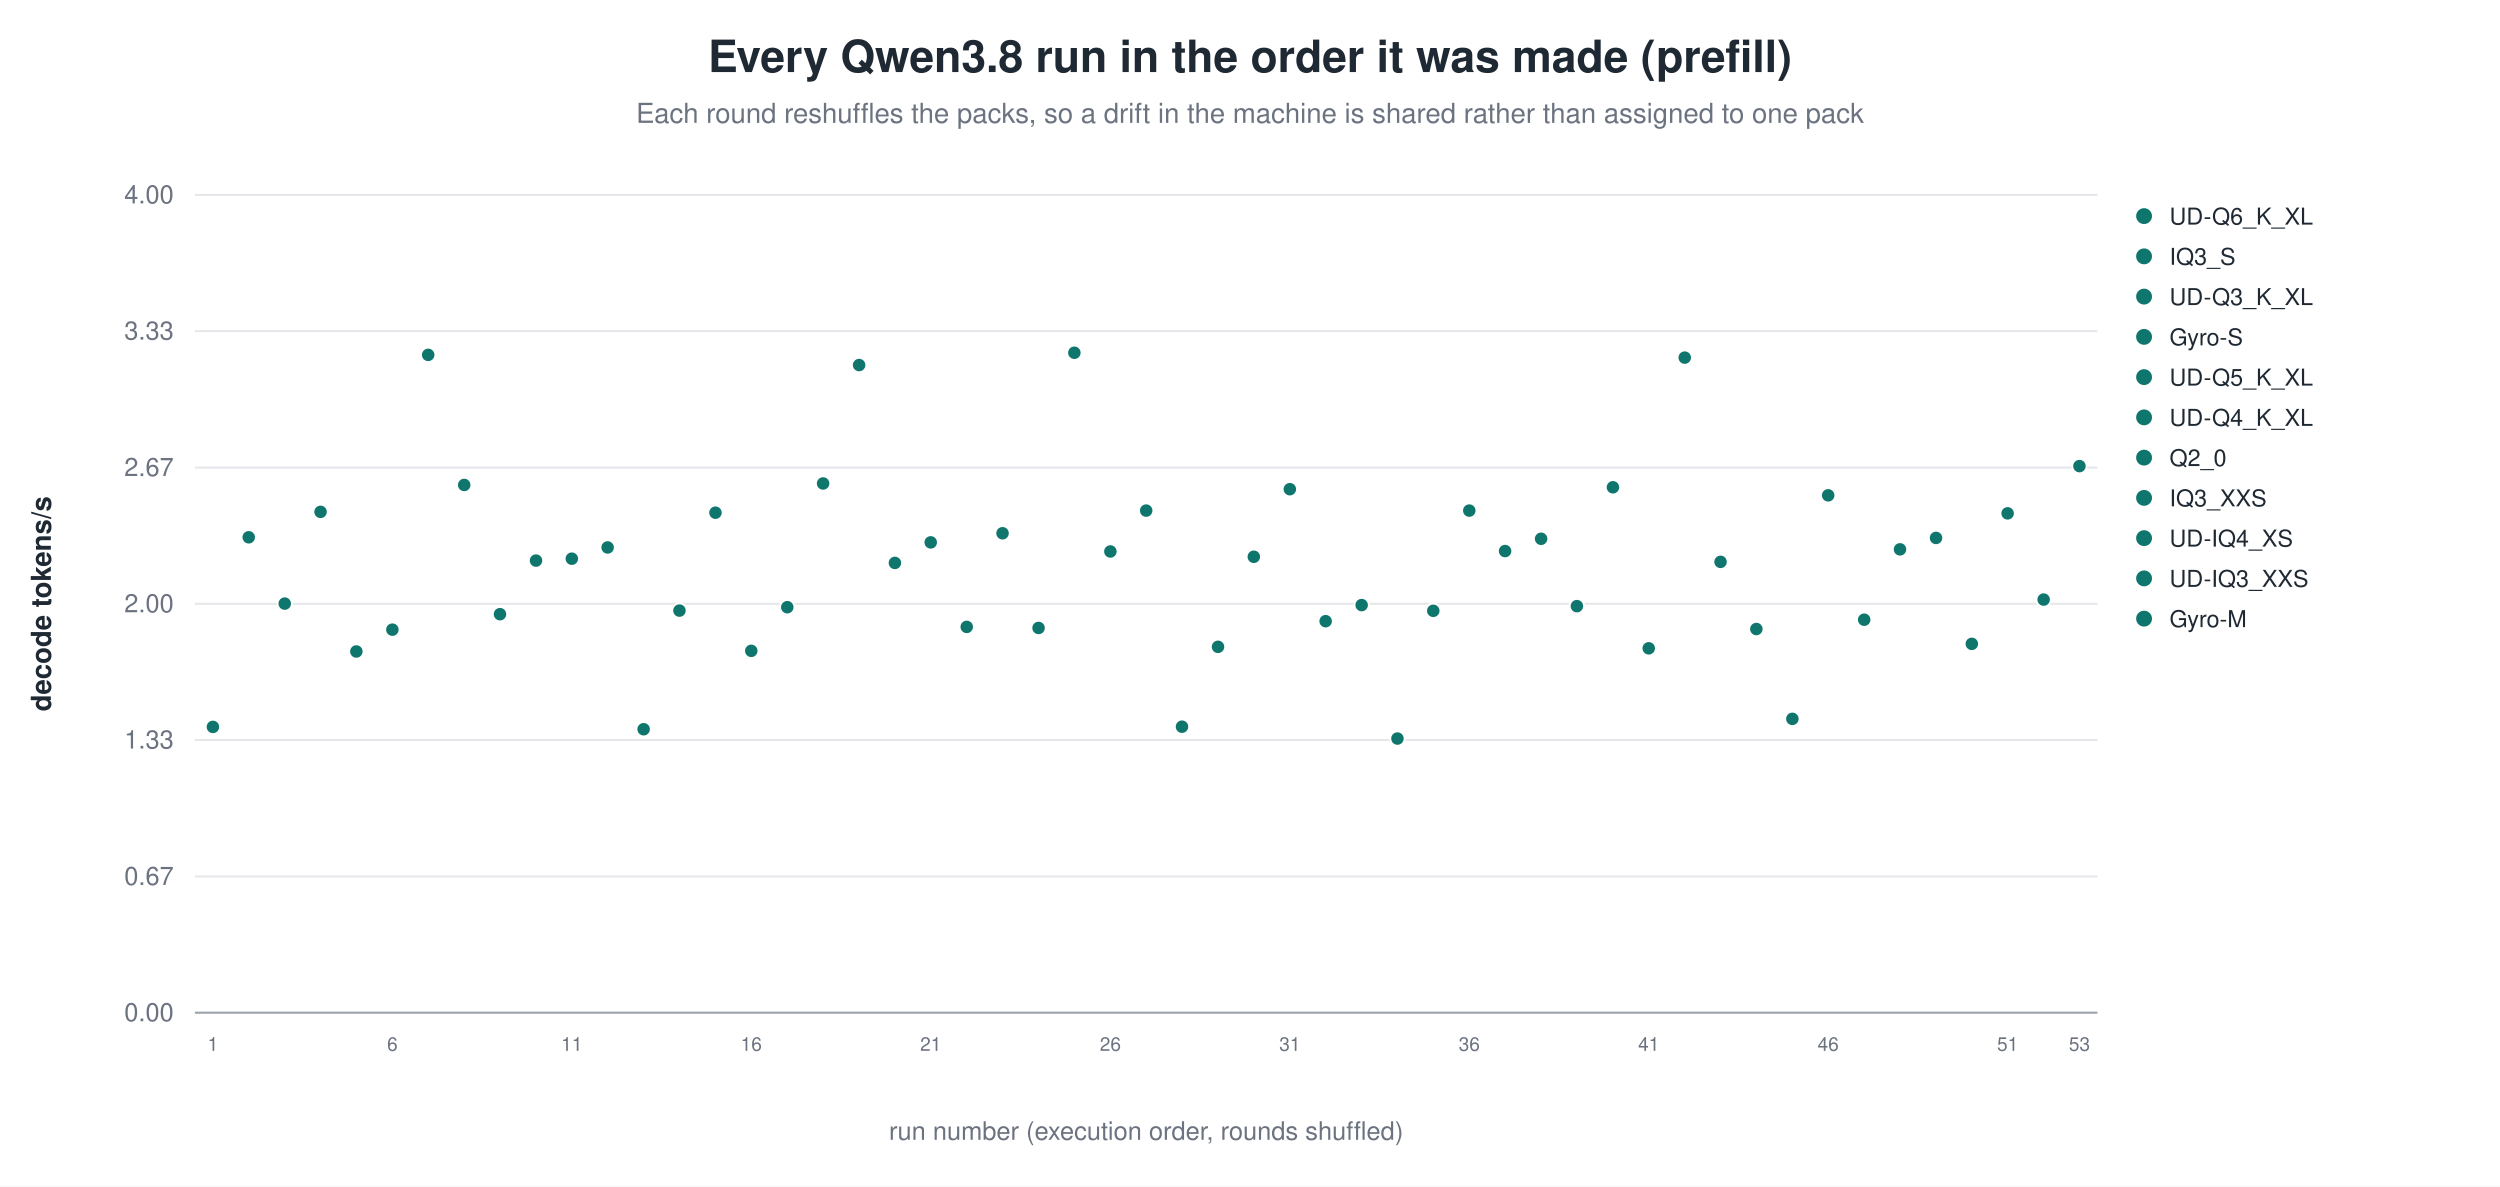
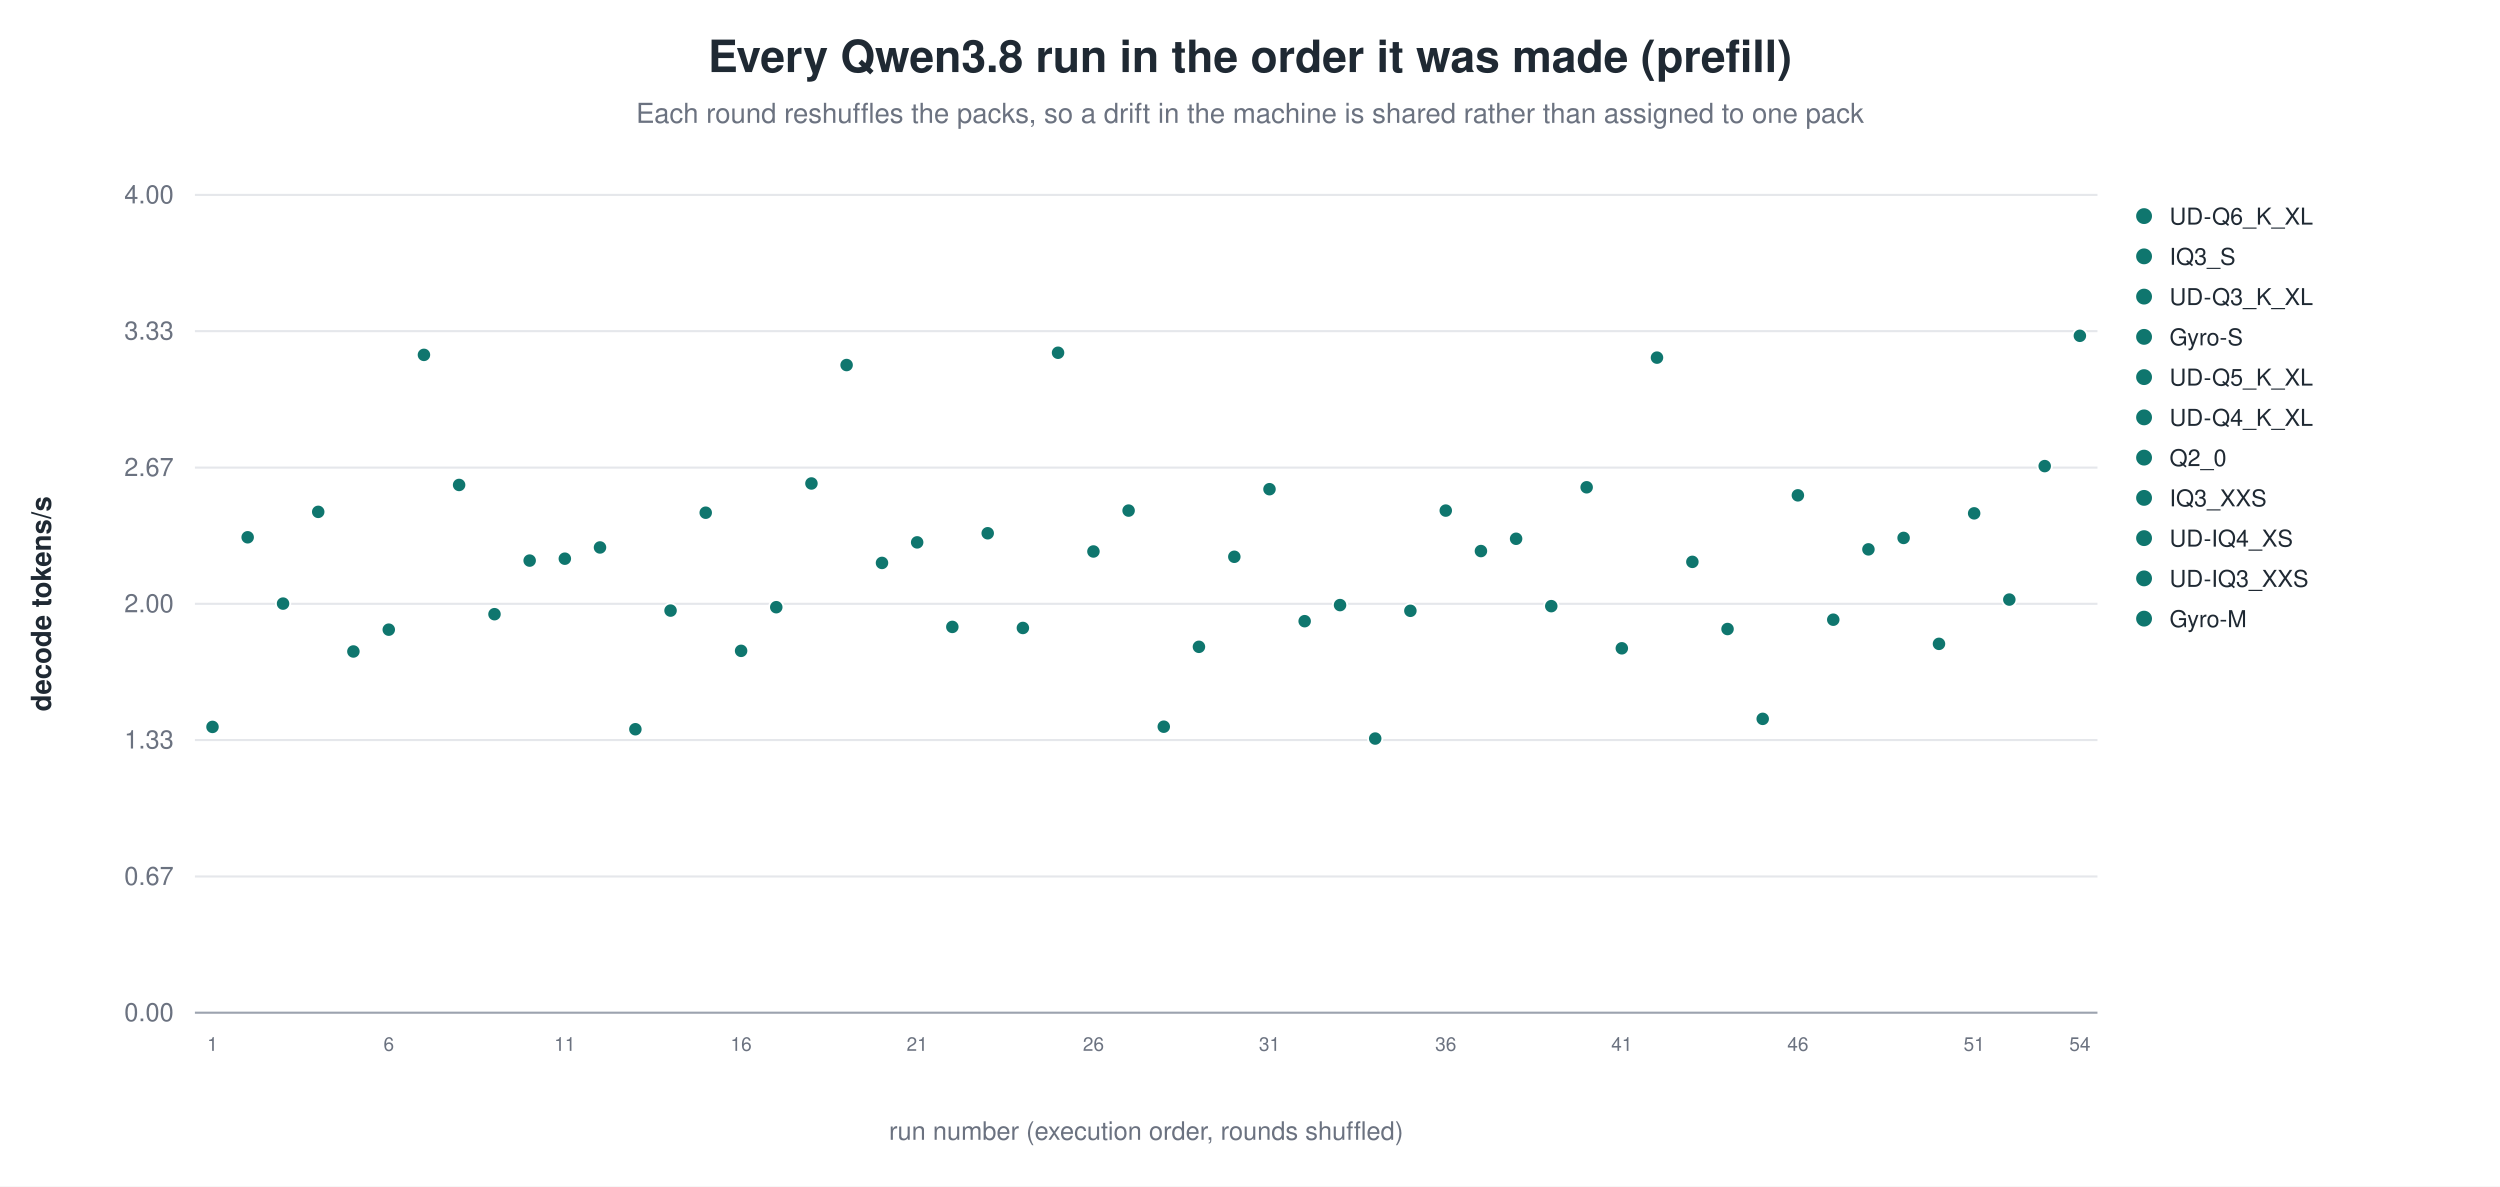
<svg xmlns="http://www.w3.org/2000/svg" width="1180" height="560" viewBox="0 0 1180 560" role="img" aria-label="Every Qwen3.8 run in the order it was made (prefill)">
  <rect width="1180" height="560" fill="white" />
  <text x="590.0" y="34" text-anchor="middle" font-family="Helvetica, Arial, sans-serif" font-size="21" font-weight="600" fill="#1f2933">Every Qwen3.8 run in the order it was made (prefill)</text>
  <text x="590.0" y="58" text-anchor="middle" font-family="Helvetica, Arial, sans-serif" font-size="13" fill="#6b7280">Each round reshuffles the packs, so a drift in the machine is shared rather than assigned to one pack</text>
  <line x1="92.0" y1="478.0" x2="990.0" y2="478.0" stroke="#9ca3af" stroke-width="1.0" />
  <text x="82.0" y="482.0" text-anchor="end" font-family="Helvetica, Arial, sans-serif" font-size="12" fill="#6b7280" font-weight="400">0.00</text>
  <line x1="92.0" y1="413.7" x2="990.0" y2="413.7" stroke="#e5e7eb" stroke-width="1.0" />
  <text x="82.0" y="417.7" text-anchor="end" font-family="Helvetica, Arial, sans-serif" font-size="12" fill="#6b7280" font-weight="400">0.67</text>
  <line x1="92.0" y1="349.3" x2="990.0" y2="349.3" stroke="#e5e7eb" stroke-width="1.0" />
  <text x="82.0" y="353.3" text-anchor="end" font-family="Helvetica, Arial, sans-serif" font-size="12" fill="#6b7280" font-weight="400">1.33</text>
  <line x1="92.0" y1="285.0" x2="990.0" y2="285.0" stroke="#e5e7eb" stroke-width="1.0" />
  <text x="82.0" y="289.0" text-anchor="end" font-family="Helvetica, Arial, sans-serif" font-size="12" fill="#6b7280" font-weight="400">2.00</text>
  <line x1="92.0" y1="220.7" x2="990.0" y2="220.7" stroke="#e5e7eb" stroke-width="1.0" />
  <text x="82.0" y="224.7" text-anchor="end" font-family="Helvetica, Arial, sans-serif" font-size="12" fill="#6b7280" font-weight="400">2.67</text>
  <line x1="92.0" y1="156.3" x2="990.0" y2="156.3" stroke="#e5e7eb" stroke-width="1.0" />
  <text x="82.0" y="160.3" text-anchor="end" font-family="Helvetica, Arial, sans-serif" font-size="12" fill="#6b7280" font-weight="400">3.33</text>
  <line x1="92.0" y1="92.0" x2="990.0" y2="92.0" stroke="#e5e7eb" stroke-width="1.0" />
  <text x="82.0" y="96.0" text-anchor="end" font-family="Helvetica, Arial, sans-serif" font-size="12" fill="#6b7280" font-weight="400">4.00</text>
  <text x="24.0" y="285.0" text-anchor="middle" font-family="Helvetica, Arial, sans-serif" font-size="13" fill="#1f2933" font-weight="600" transform="rotate(-90.0 24.0 285.0)">decode tokens/s</text>
-   <circle cx="100.5" cy="343.1" r="3.4" fill="#0f766e" stroke="white" stroke-width="0.9" opacity="1.00" />
-   <text x="100.5" y="496.0" text-anchor="middle" font-family="Helvetica, Arial, sans-serif" font-size="9" fill="#6b7280" font-weight="400">1</text>
-   <circle cx="117.4" cy="253.6" r="3.4" fill="#0f766e" stroke="white" stroke-width="0.9" opacity="1.00" />
-   <circle cx="134.4" cy="284.9" r="3.4" fill="#0f766e" stroke="white" stroke-width="0.9" opacity="1.00" />
-   <circle cx="151.3" cy="241.6" r="3.4" fill="#0f766e" stroke="white" stroke-width="0.9" opacity="1.00" />
-   <circle cx="168.2" cy="307.5" r="3.4" fill="#0f766e" stroke="white" stroke-width="0.9" opacity="1.00" />
-   <circle cx="185.2" cy="297.2" r="3.4" fill="#0f766e" stroke="white" stroke-width="0.9" opacity="1.00" />
-   <text x="185.2" y="496.0" text-anchor="middle" font-family="Helvetica, Arial, sans-serif" font-size="9" fill="#6b7280" font-weight="400">6</text>
-   <circle cx="202.1" cy="167.5" r="3.4" fill="#0f766e" stroke="white" stroke-width="0.9" opacity="1.00" />
-   <circle cx="219.1" cy="228.9" r="3.4" fill="#0f766e" stroke="white" stroke-width="0.9" opacity="1.00" />
-   <circle cx="236.0" cy="289.9" r="3.4" fill="#0f766e" stroke="white" stroke-width="0.9" opacity="1.00" />
-   <circle cx="253.0" cy="264.6" r="3.4" fill="#0f766e" stroke="white" stroke-width="0.9" opacity="1.00" />
-   <circle cx="269.9" cy="263.7" r="3.4" fill="#0f766e" stroke="white" stroke-width="0.9" opacity="1.00" />
-   <text x="269.9" y="496.0" text-anchor="middle" font-family="Helvetica, Arial, sans-serif" font-size="9" fill="#6b7280" font-weight="400">11</text>
-   <circle cx="286.8" cy="258.4" r="3.4" fill="#0f766e" stroke="white" stroke-width="0.9" opacity="1.00" />
-   <circle cx="303.8" cy="344.2" r="3.4" fill="#0f766e" stroke="white" stroke-width="0.9" opacity="1.00" />
-   <circle cx="320.7" cy="288.2" r="3.4" fill="#0f766e" stroke="white" stroke-width="0.9" opacity="1.00" />
-   <circle cx="337.7" cy="242.0" r="3.4" fill="#0f766e" stroke="white" stroke-width="0.9" opacity="1.00" />
-   <circle cx="354.6" cy="307.2" r="3.4" fill="#0f766e" stroke="white" stroke-width="0.9" opacity="1.00" />
-   <text x="354.6" y="496.0" text-anchor="middle" font-family="Helvetica, Arial, sans-serif" font-size="9" fill="#6b7280" font-weight="400">16</text>
-   <circle cx="371.6" cy="286.6" r="3.4" fill="#0f766e" stroke="white" stroke-width="0.9" opacity="1.00" />
-   <circle cx="388.5" cy="228.2" r="3.4" fill="#0f766e" stroke="white" stroke-width="0.9" opacity="1.00" />
-   <circle cx="405.5" cy="172.3" r="3.4" fill="#0f766e" stroke="white" stroke-width="0.9" opacity="1.00" />
-   <circle cx="422.4" cy="265.7" r="3.4" fill="#0f766e" stroke="white" stroke-width="0.9" opacity="1.00" />
-   <circle cx="439.3" cy="256.0" r="3.4" fill="#0f766e" stroke="white" stroke-width="0.9" opacity="1.00" />
-   <text x="439.3" y="496.0" text-anchor="middle" font-family="Helvetica, Arial, sans-serif" font-size="9" fill="#6b7280" font-weight="400">21</text>
-   <circle cx="456.3" cy="295.9" r="3.4" fill="#0f766e" stroke="white" stroke-width="0.9" opacity="1.00" />
-   <circle cx="473.2" cy="251.7" r="3.4" fill="#0f766e" stroke="white" stroke-width="0.9" opacity="1.00" />
-   <circle cx="490.2" cy="296.4" r="3.4" fill="#0f766e" stroke="white" stroke-width="0.9" opacity="1.00" />
-   <circle cx="507.1" cy="166.5" r="3.4" fill="#0f766e" stroke="white" stroke-width="0.9" opacity="1.00" />
-   <circle cx="524.1" cy="260.3" r="3.4" fill="#0f766e" stroke="white" stroke-width="0.9" opacity="1.00" />
-   <text x="524.1" y="496.0" text-anchor="middle" font-family="Helvetica, Arial, sans-serif" font-size="9" fill="#6b7280" font-weight="400">26</text>
-   <circle cx="541.0" cy="241.0" r="3.4" fill="#0f766e" stroke="white" stroke-width="0.9" opacity="1.00" />
-   <circle cx="557.9" cy="343.0" r="3.4" fill="#0f766e" stroke="white" stroke-width="0.9" opacity="1.00" />
-   <circle cx="574.9" cy="305.3" r="3.4" fill="#0f766e" stroke="white" stroke-width="0.9" opacity="1.00" />
-   <circle cx="591.8" cy="262.8" r="3.4" fill="#0f766e" stroke="white" stroke-width="0.9" opacity="1.00" />
-   <circle cx="608.8" cy="230.9" r="3.4" fill="#0f766e" stroke="white" stroke-width="0.9" opacity="1.00" />
-   <text x="608.8" y="496.0" text-anchor="middle" font-family="Helvetica, Arial, sans-serif" font-size="9" fill="#6b7280" font-weight="400">31</text>
-   <circle cx="625.7" cy="293.2" r="3.4" fill="#0f766e" stroke="white" stroke-width="0.9" opacity="1.00" />
-   <circle cx="642.7" cy="285.6" r="3.4" fill="#0f766e" stroke="white" stroke-width="0.9" opacity="1.00" />
-   <circle cx="659.6" cy="348.6" r="3.4" fill="#0f766e" stroke="white" stroke-width="0.9" opacity="1.00" />
-   <circle cx="676.5" cy="288.3" r="3.4" fill="#0f766e" stroke="white" stroke-width="0.9" opacity="1.00" />
-   <circle cx="693.5" cy="241.0" r="3.4" fill="#0f766e" stroke="white" stroke-width="0.9" opacity="1.00" />
-   <text x="693.5" y="496.0" text-anchor="middle" font-family="Helvetica, Arial, sans-serif" font-size="9" fill="#6b7280" font-weight="400">36</text>
-   <circle cx="710.4" cy="260.1" r="3.4" fill="#0f766e" stroke="white" stroke-width="0.9" opacity="1.00" />
-   <circle cx="727.4" cy="254.3" r="3.4" fill="#0f766e" stroke="white" stroke-width="0.9" opacity="1.00" />
-   <circle cx="744.3" cy="286.1" r="3.4" fill="#0f766e" stroke="white" stroke-width="0.9" opacity="1.00" />
-   <circle cx="761.3" cy="230.0" r="3.4" fill="#0f766e" stroke="white" stroke-width="0.9" opacity="1.00" />
-   <circle cx="778.2" cy="306.0" r="3.4" fill="#0f766e" stroke="white" stroke-width="0.9" opacity="1.00" />
-   <text x="778.2" y="496.0" text-anchor="middle" font-family="Helvetica, Arial, sans-serif" font-size="9" fill="#6b7280" font-weight="400">41</text>
-   <circle cx="795.2" cy="168.8" r="3.4" fill="#0f766e" stroke="white" stroke-width="0.9" opacity="1.00" />
-   <circle cx="812.1" cy="265.2" r="3.4" fill="#0f766e" stroke="white" stroke-width="0.9" opacity="1.00" />
-   <circle cx="829.0" cy="296.9" r="3.4" fill="#0f766e" stroke="white" stroke-width="0.9" opacity="1.00" />
-   <circle cx="846.0" cy="339.3" r="3.4" fill="#0f766e" stroke="white" stroke-width="0.9" opacity="1.00" />
-   <circle cx="862.9" cy="233.8" r="3.4" fill="#0f766e" stroke="white" stroke-width="0.9" opacity="1.00" />
-   <text x="862.9" y="496.0" text-anchor="middle" font-family="Helvetica, Arial, sans-serif" font-size="9" fill="#6b7280" font-weight="400">46</text>
-   <circle cx="879.9" cy="292.5" r="3.4" fill="#0f766e" stroke="white" stroke-width="0.9" opacity="1.00" />
-   <circle cx="896.8" cy="259.3" r="3.4" fill="#0f766e" stroke="white" stroke-width="0.9" opacity="1.00" />
-   <circle cx="913.8" cy="253.9" r="3.4" fill="#0f766e" stroke="white" stroke-width="0.9" opacity="1.00" />
-   <circle cx="930.7" cy="303.9" r="3.4" fill="#0f766e" stroke="white" stroke-width="0.9" opacity="1.00" />
-   <circle cx="947.6" cy="242.3" r="3.4" fill="#0f766e" stroke="white" stroke-width="0.9" opacity="1.00" />
-   <text x="947.6" y="496.0" text-anchor="middle" font-family="Helvetica, Arial, sans-serif" font-size="9" fill="#6b7280" font-weight="400">51</text>
-   <circle cx="964.6" cy="283.0" r="3.4" fill="#0f766e" stroke="white" stroke-width="0.9" opacity="1.00" />
-   <circle cx="981.5" cy="220.0" r="3.4" fill="#0f766e" stroke="white" stroke-width="0.9" opacity="1.00" />
-   <text x="981.5" y="496.0" text-anchor="middle" font-family="Helvetica, Arial, sans-serif" font-size="9" fill="#6b7280" font-weight="400">53</text>
+   <circle cx="100.3" cy="343.1" r="3.4" fill="#0f766e" stroke="white" stroke-width="0.9" opacity="1.00" />
+   <text x="100.3" y="496.0" text-anchor="middle" font-family="Helvetica, Arial, sans-serif" font-size="9" fill="#6b7280" font-weight="400">1</text>
+   <circle cx="116.9" cy="253.6" r="3.4" fill="#0f766e" stroke="white" stroke-width="0.9" opacity="1.00" />
+   <circle cx="133.6" cy="284.9" r="3.4" fill="#0f766e" stroke="white" stroke-width="0.9" opacity="1.00" />
+   <circle cx="150.2" cy="241.6" r="3.4" fill="#0f766e" stroke="white" stroke-width="0.9" opacity="1.00" />
+   <circle cx="166.8" cy="307.5" r="3.4" fill="#0f766e" stroke="white" stroke-width="0.9" opacity="1.00" />
+   <circle cx="183.5" cy="297.2" r="3.4" fill="#0f766e" stroke="white" stroke-width="0.9" opacity="1.00" />
+   <text x="183.5" y="496.0" text-anchor="middle" font-family="Helvetica, Arial, sans-serif" font-size="9" fill="#6b7280" font-weight="400">6</text>
+   <circle cx="200.1" cy="167.5" r="3.4" fill="#0f766e" stroke="white" stroke-width="0.9" opacity="1.00" />
+   <circle cx="216.7" cy="228.9" r="3.4" fill="#0f766e" stroke="white" stroke-width="0.9" opacity="1.00" />
+   <circle cx="233.4" cy="289.9" r="3.4" fill="#0f766e" stroke="white" stroke-width="0.9" opacity="1.00" />
+   <circle cx="250.0" cy="264.6" r="3.4" fill="#0f766e" stroke="white" stroke-width="0.9" opacity="1.00" />
+   <circle cx="266.6" cy="263.7" r="3.4" fill="#0f766e" stroke="white" stroke-width="0.9" opacity="1.00" />
+   <text x="266.6" y="496.0" text-anchor="middle" font-family="Helvetica, Arial, sans-serif" font-size="9" fill="#6b7280" font-weight="400">11</text>
+   <circle cx="283.2" cy="258.4" r="3.4" fill="#0f766e" stroke="white" stroke-width="0.9" opacity="1.00" />
+   <circle cx="299.9" cy="344.2" r="3.4" fill="#0f766e" stroke="white" stroke-width="0.9" opacity="1.00" />
+   <circle cx="316.5" cy="288.2" r="3.4" fill="#0f766e" stroke="white" stroke-width="0.9" opacity="1.00" />
+   <circle cx="333.1" cy="242.0" r="3.4" fill="#0f766e" stroke="white" stroke-width="0.9" opacity="1.00" />
+   <circle cx="349.8" cy="307.2" r="3.4" fill="#0f766e" stroke="white" stroke-width="0.9" opacity="1.00" />
+   <text x="349.8" y="496.0" text-anchor="middle" font-family="Helvetica, Arial, sans-serif" font-size="9" fill="#6b7280" font-weight="400">16</text>
+   <circle cx="366.4" cy="286.6" r="3.4" fill="#0f766e" stroke="white" stroke-width="0.9" opacity="1.00" />
+   <circle cx="383.0" cy="228.2" r="3.4" fill="#0f766e" stroke="white" stroke-width="0.9" opacity="1.00" />
+   <circle cx="399.6" cy="172.3" r="3.4" fill="#0f766e" stroke="white" stroke-width="0.9" opacity="1.00" />
+   <circle cx="416.3" cy="265.7" r="3.4" fill="#0f766e" stroke="white" stroke-width="0.9" opacity="1.00" />
+   <circle cx="432.9" cy="256.0" r="3.4" fill="#0f766e" stroke="white" stroke-width="0.9" opacity="1.00" />
+   <text x="432.9" y="496.0" text-anchor="middle" font-family="Helvetica, Arial, sans-serif" font-size="9" fill="#6b7280" font-weight="400">21</text>
+   <circle cx="449.5" cy="295.9" r="3.4" fill="#0f766e" stroke="white" stroke-width="0.9" opacity="1.00" />
+   <circle cx="466.2" cy="251.7" r="3.4" fill="#0f766e" stroke="white" stroke-width="0.9" opacity="1.00" />
+   <circle cx="482.8" cy="296.4" r="3.4" fill="#0f766e" stroke="white" stroke-width="0.9" opacity="1.00" />
+   <circle cx="499.4" cy="166.5" r="3.4" fill="#0f766e" stroke="white" stroke-width="0.9" opacity="1.00" />
+   <circle cx="516.1" cy="260.3" r="3.4" fill="#0f766e" stroke="white" stroke-width="0.9" opacity="1.00" />
+   <text x="516.1" y="496.0" text-anchor="middle" font-family="Helvetica, Arial, sans-serif" font-size="9" fill="#6b7280" font-weight="400">26</text>
+   <circle cx="532.7" cy="241.0" r="3.4" fill="#0f766e" stroke="white" stroke-width="0.9" opacity="1.00" />
+   <circle cx="549.3" cy="343.0" r="3.4" fill="#0f766e" stroke="white" stroke-width="0.9" opacity="1.00" />
+   <circle cx="565.9" cy="305.3" r="3.4" fill="#0f766e" stroke="white" stroke-width="0.9" opacity="1.00" />
+   <circle cx="582.6" cy="262.8" r="3.4" fill="#0f766e" stroke="white" stroke-width="0.9" opacity="1.00" />
+   <circle cx="599.2" cy="230.9" r="3.4" fill="#0f766e" stroke="white" stroke-width="0.9" opacity="1.00" />
+   <text x="599.2" y="496.0" text-anchor="middle" font-family="Helvetica, Arial, sans-serif" font-size="9" fill="#6b7280" font-weight="400">31</text>
+   <circle cx="615.8" cy="293.2" r="3.4" fill="#0f766e" stroke="white" stroke-width="0.9" opacity="1.00" />
+   <circle cx="632.5" cy="285.6" r="3.4" fill="#0f766e" stroke="white" stroke-width="0.9" opacity="1.00" />
+   <circle cx="649.1" cy="348.6" r="3.4" fill="#0f766e" stroke="white" stroke-width="0.9" opacity="1.00" />
+   <circle cx="665.7" cy="288.3" r="3.4" fill="#0f766e" stroke="white" stroke-width="0.9" opacity="1.00" />
+   <circle cx="682.4" cy="241.0" r="3.4" fill="#0f766e" stroke="white" stroke-width="0.9" opacity="1.00" />
+   <text x="682.4" y="496.0" text-anchor="middle" font-family="Helvetica, Arial, sans-serif" font-size="9" fill="#6b7280" font-weight="400">36</text>
+   <circle cx="699.0" cy="260.1" r="3.4" fill="#0f766e" stroke="white" stroke-width="0.9" opacity="1.00" />
+   <circle cx="715.6" cy="254.3" r="3.4" fill="#0f766e" stroke="white" stroke-width="0.9" opacity="1.00" />
+   <circle cx="732.2" cy="286.1" r="3.4" fill="#0f766e" stroke="white" stroke-width="0.9" opacity="1.00" />
+   <circle cx="748.9" cy="230.0" r="3.4" fill="#0f766e" stroke="white" stroke-width="0.9" opacity="1.00" />
+   <circle cx="765.5" cy="306.0" r="3.4" fill="#0f766e" stroke="white" stroke-width="0.9" opacity="1.00" />
+   <text x="765.5" y="496.0" text-anchor="middle" font-family="Helvetica, Arial, sans-serif" font-size="9" fill="#6b7280" font-weight="400">41</text>
+   <circle cx="782.1" cy="168.8" r="3.4" fill="#0f766e" stroke="white" stroke-width="0.9" opacity="1.00" />
+   <circle cx="798.8" cy="265.2" r="3.4" fill="#0f766e" stroke="white" stroke-width="0.9" opacity="1.00" />
+   <circle cx="815.4" cy="296.9" r="3.4" fill="#0f766e" stroke="white" stroke-width="0.9" opacity="1.00" />
+   <circle cx="832.0" cy="339.3" r="3.4" fill="#0f766e" stroke="white" stroke-width="0.9" opacity="1.00" />
+   <circle cx="848.6" cy="233.8" r="3.4" fill="#0f766e" stroke="white" stroke-width="0.9" opacity="1.00" />
+   <text x="848.6" y="496.0" text-anchor="middle" font-family="Helvetica, Arial, sans-serif" font-size="9" fill="#6b7280" font-weight="400">46</text>
+   <circle cx="865.3" cy="292.5" r="3.4" fill="#0f766e" stroke="white" stroke-width="0.9" opacity="1.00" />
+   <circle cx="881.9" cy="259.3" r="3.4" fill="#0f766e" stroke="white" stroke-width="0.9" opacity="1.00" />
+   <circle cx="898.5" cy="253.9" r="3.4" fill="#0f766e" stroke="white" stroke-width="0.9" opacity="1.00" />
+   <circle cx="915.2" cy="303.9" r="3.4" fill="#0f766e" stroke="white" stroke-width="0.9" opacity="1.00" />
+   <circle cx="931.8" cy="242.3" r="3.4" fill="#0f766e" stroke="white" stroke-width="0.9" opacity="1.00" />
+   <text x="931.8" y="496.0" text-anchor="middle" font-family="Helvetica, Arial, sans-serif" font-size="9" fill="#6b7280" font-weight="400">51</text>
+   <circle cx="948.4" cy="283.0" r="3.4" fill="#0f766e" stroke="white" stroke-width="0.9" opacity="1.00" />
+   <circle cx="965.1" cy="220.0" r="3.4" fill="#0f766e" stroke="white" stroke-width="0.9" opacity="1.00" />
+   <circle cx="981.7" cy="158.5" r="3.4" fill="#0f766e" stroke="white" stroke-width="0.9" opacity="1.00" />
+   <text x="981.7" y="496.0" text-anchor="middle" font-family="Helvetica, Arial, sans-serif" font-size="9" fill="#6b7280" font-weight="400">54</text>
  <circle cx="1012.0" cy="102.0" r="4.2" fill="#0f766e" stroke="white" stroke-width="0.9" opacity="1.00" />
  <text x="1024.0" y="106.0" text-anchor="start" font-family="Helvetica, Arial, sans-serif" font-size="11" fill="#1f2933" font-weight="400">UD-Q6_K_XL</text>
  <circle cx="1012.0" cy="121.0" r="4.2" fill="#0f766e" stroke="white" stroke-width="0.9" opacity="1.00" />
  <text x="1024.0" y="125.0" text-anchor="start" font-family="Helvetica, Arial, sans-serif" font-size="11" fill="#1f2933" font-weight="400">IQ3_S</text>
  <circle cx="1012.0" cy="140.0" r="4.2" fill="#0f766e" stroke="white" stroke-width="0.9" opacity="1.00" />
  <text x="1024.0" y="144.0" text-anchor="start" font-family="Helvetica, Arial, sans-serif" font-size="11" fill="#1f2933" font-weight="400">UD-Q3_K_XL</text>
  <circle cx="1012.0" cy="159.0" r="4.2" fill="#0f766e" stroke="white" stroke-width="0.9" opacity="1.00" />
  <text x="1024.0" y="163.0" text-anchor="start" font-family="Helvetica, Arial, sans-serif" font-size="11" fill="#1f2933" font-weight="400">Gyro-S</text>
  <circle cx="1012.0" cy="178.0" r="4.2" fill="#0f766e" stroke="white" stroke-width="0.9" opacity="1.00" />
  <text x="1024.0" y="182.0" text-anchor="start" font-family="Helvetica, Arial, sans-serif" font-size="11" fill="#1f2933" font-weight="400">UD-Q5_K_XL</text>
  <circle cx="1012.0" cy="197.0" r="4.2" fill="#0f766e" stroke="white" stroke-width="0.9" opacity="1.00" />
  <text x="1024.0" y="201.0" text-anchor="start" font-family="Helvetica, Arial, sans-serif" font-size="11" fill="#1f2933" font-weight="400">UD-Q4_K_XL</text>
  <circle cx="1012.0" cy="216.0" r="4.2" fill="#0f766e" stroke="white" stroke-width="0.9" opacity="1.00" />
  <text x="1024.0" y="220.0" text-anchor="start" font-family="Helvetica, Arial, sans-serif" font-size="11" fill="#1f2933" font-weight="400">Q2_0</text>
  <circle cx="1012.0" cy="235.0" r="4.2" fill="#0f766e" stroke="white" stroke-width="0.9" opacity="1.00" />
  <text x="1024.0" y="239.0" text-anchor="start" font-family="Helvetica, Arial, sans-serif" font-size="11" fill="#1f2933" font-weight="400">IQ3_XXS</text>
  <circle cx="1012.0" cy="254.0" r="4.2" fill="#0f766e" stroke="white" stroke-width="0.9" opacity="1.00" />
  <text x="1024.0" y="258.0" text-anchor="start" font-family="Helvetica, Arial, sans-serif" font-size="11" fill="#1f2933" font-weight="400">UD-IQ4_XS</text>
  <circle cx="1012.0" cy="273.0" r="4.2" fill="#0f766e" stroke="white" stroke-width="0.9" opacity="1.00" />
  <text x="1024.0" y="277.0" text-anchor="start" font-family="Helvetica, Arial, sans-serif" font-size="11" fill="#1f2933" font-weight="400">UD-IQ3_XXS</text>
  <circle cx="1012.0" cy="292.0" r="4.2" fill="#0f766e" stroke="white" stroke-width="0.9" opacity="1.00" />
  <text x="1024.0" y="296.0" text-anchor="start" font-family="Helvetica, Arial, sans-serif" font-size="11" fill="#1f2933" font-weight="400">Gyro-M</text>
  <text x="541.0" y="538.0" text-anchor="middle" font-family="Helvetica, Arial, sans-serif" font-size="12" fill="#6b7280" font-weight="400">run number (execution order, rounds shuffled)</text>
</svg>
